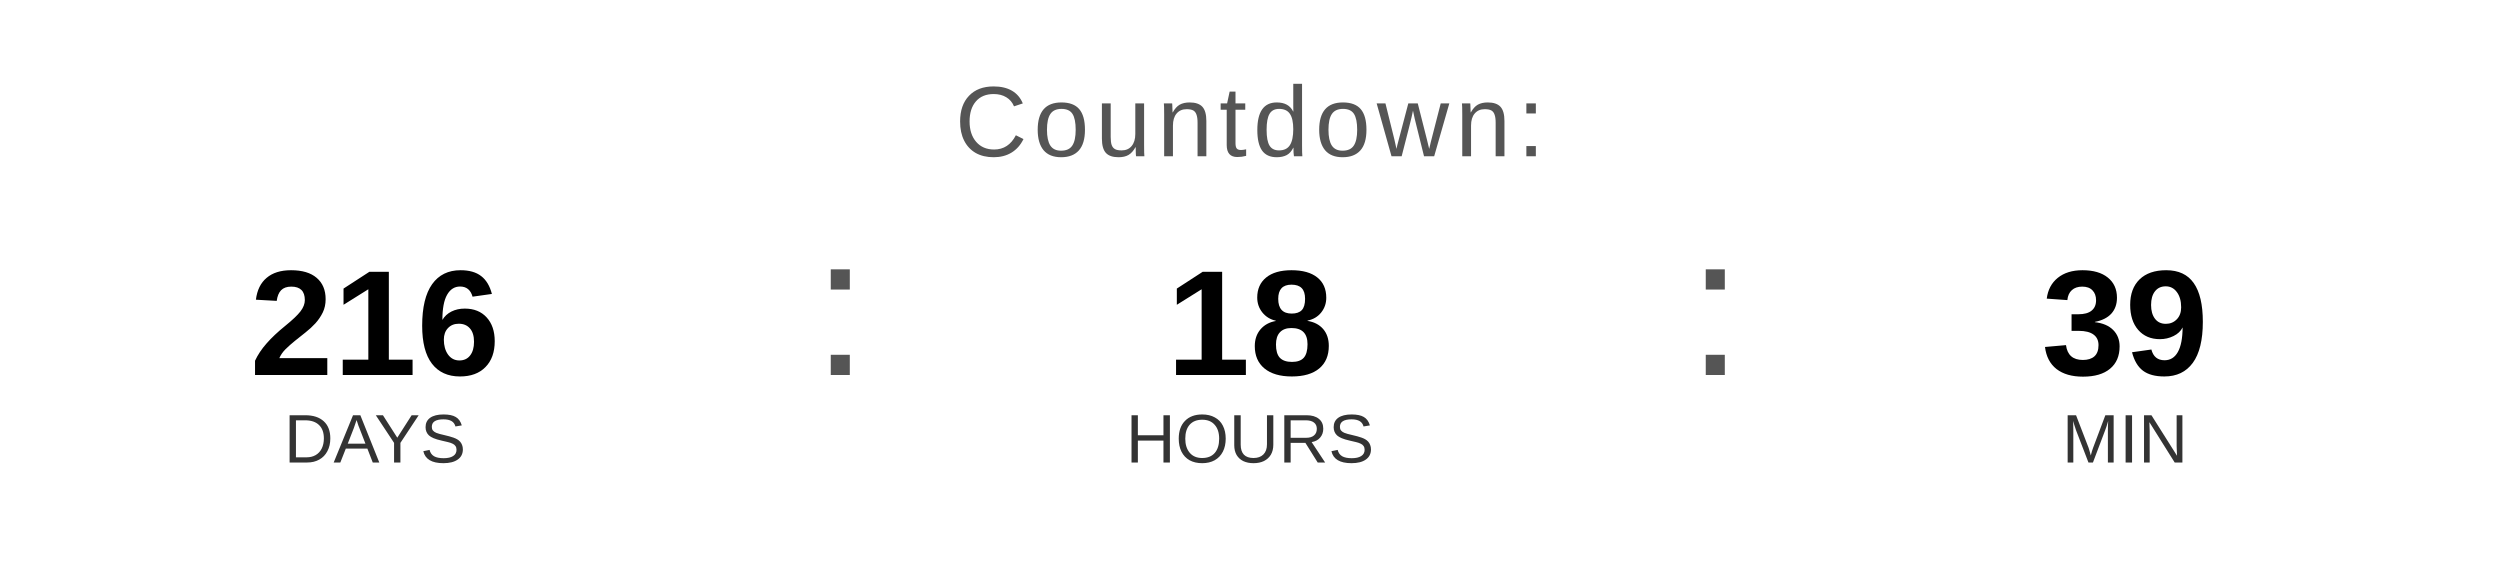
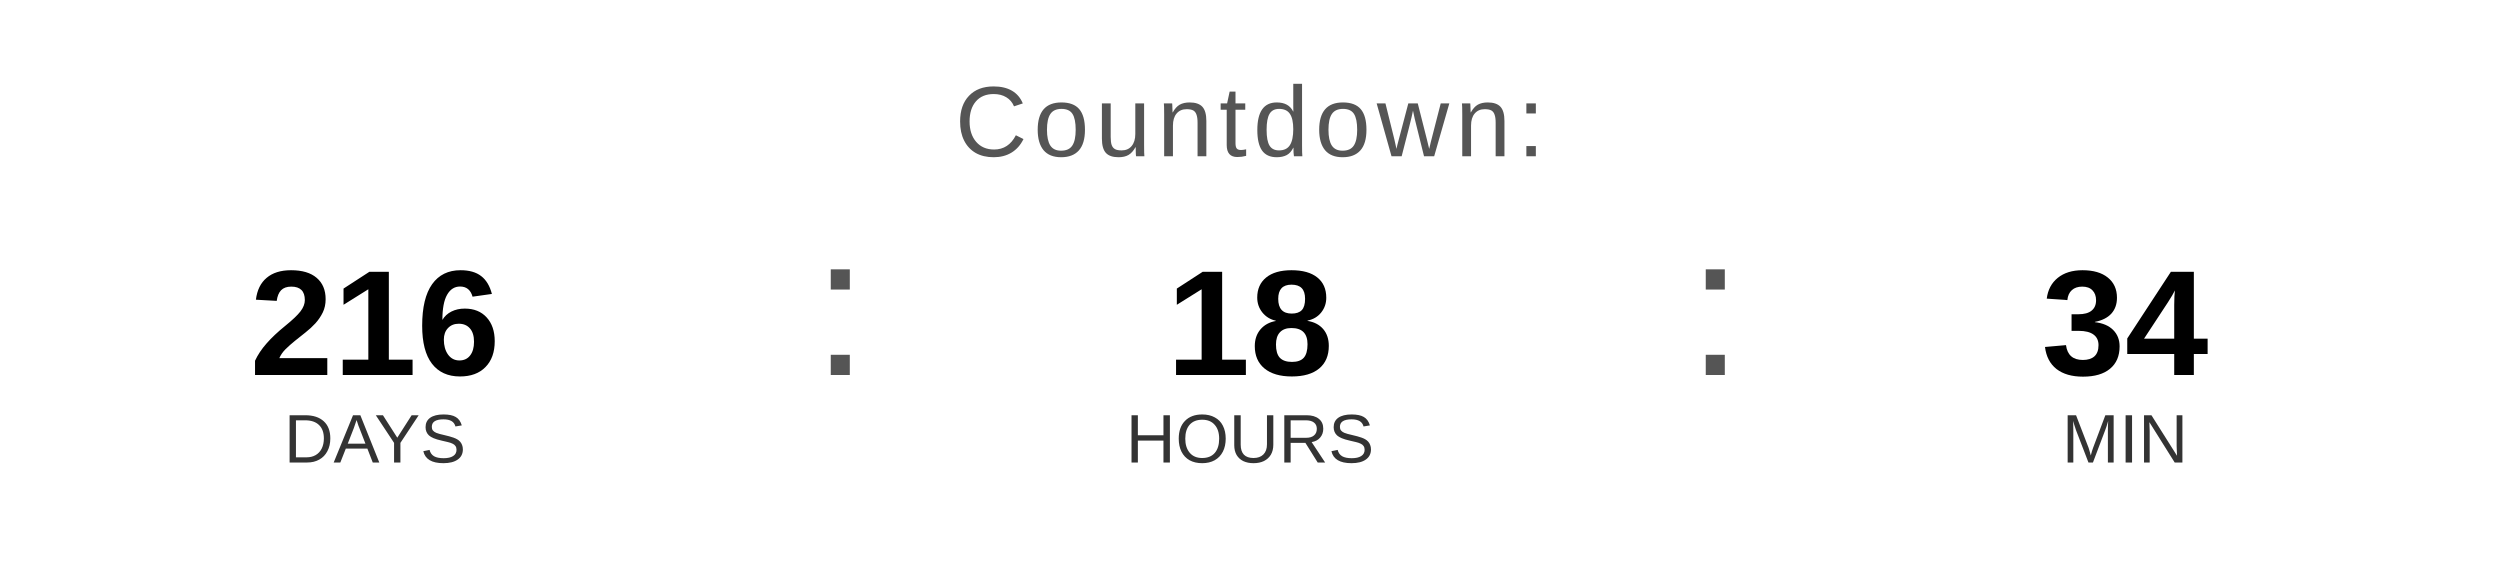
<svg xmlns="http://www.w3.org/2000/svg" width="400" height="90" viewBox="0 0 400 90">
  <text x="200" y="25" font-family="Arial, Helvetica, sans-serif" font-size="16" fill="#555555" text-anchor="middle" letter-spacing="1">
    Countdown:
  </text>
  <text x="60" y="60" font-family="Arial, Helvetica, sans-serif" font-size="24" font-weight="bold" fill="#000000" text-anchor="middle">216</text>
  <text x="60" y="74" font-family="Arial, Helvetica, sans-serif" font-size="11" fill="#333333" text-anchor="middle">DAYS</text>
  <text x="130" y="60" font-family="Arial, sans-serif" font-size="32" fill="#555555">:</text>
  <text x="200" y="60" font-family="Arial, Helvetica, sans-serif" font-size="24" font-weight="bold" fill="#000000" text-anchor="middle">18</text>
  <text x="200" y="74" font-family="Arial, Helvetica, sans-serif" font-size="11" fill="#333333" text-anchor="middle">HOURS</text>
  <text x="270" y="60" font-family="Arial, sans-serif" font-size="32" fill="#555555">:</text>
-   <text x="340" y="60" font-family="Arial, Helvetica, sans-serif" font-size="24" font-weight="bold" fill="#000000" text-anchor="middle">39</text>
+   <text x="340" y="60" font-family="Arial, Helvetica, sans-serif" font-size="24" font-weight="bold" fill="#000000" text-anchor="middle">34</text>
  <text x="340" y="74" font-family="Arial, Helvetica, sans-serif" font-size="11" fill="#333333" text-anchor="middle">MIN</text>
</svg>
